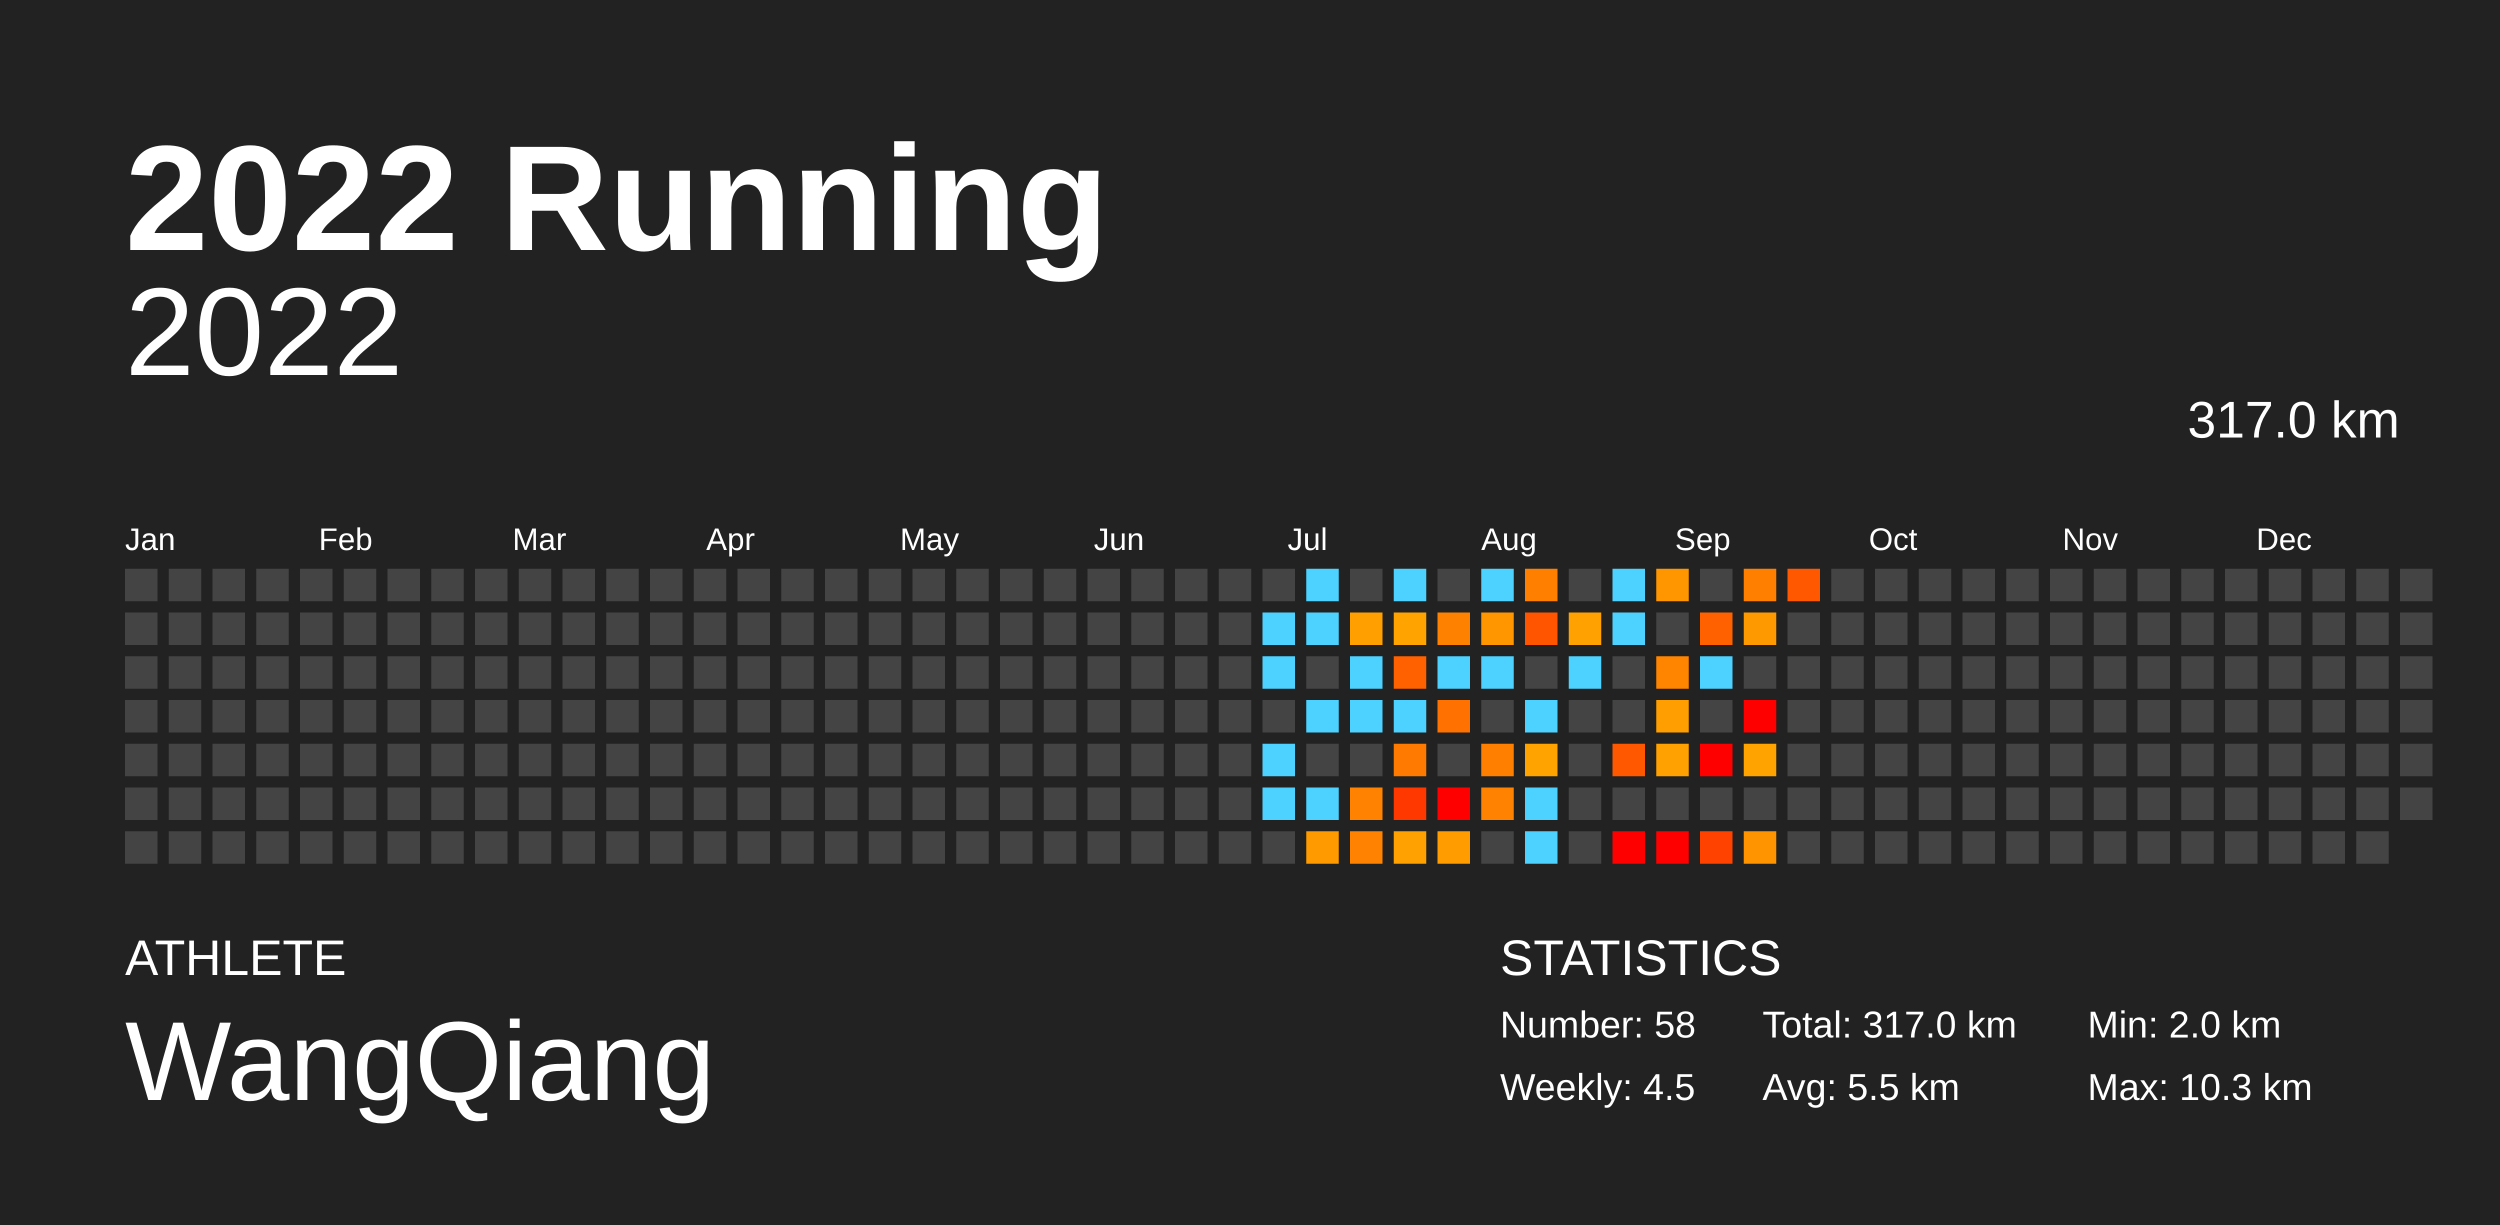
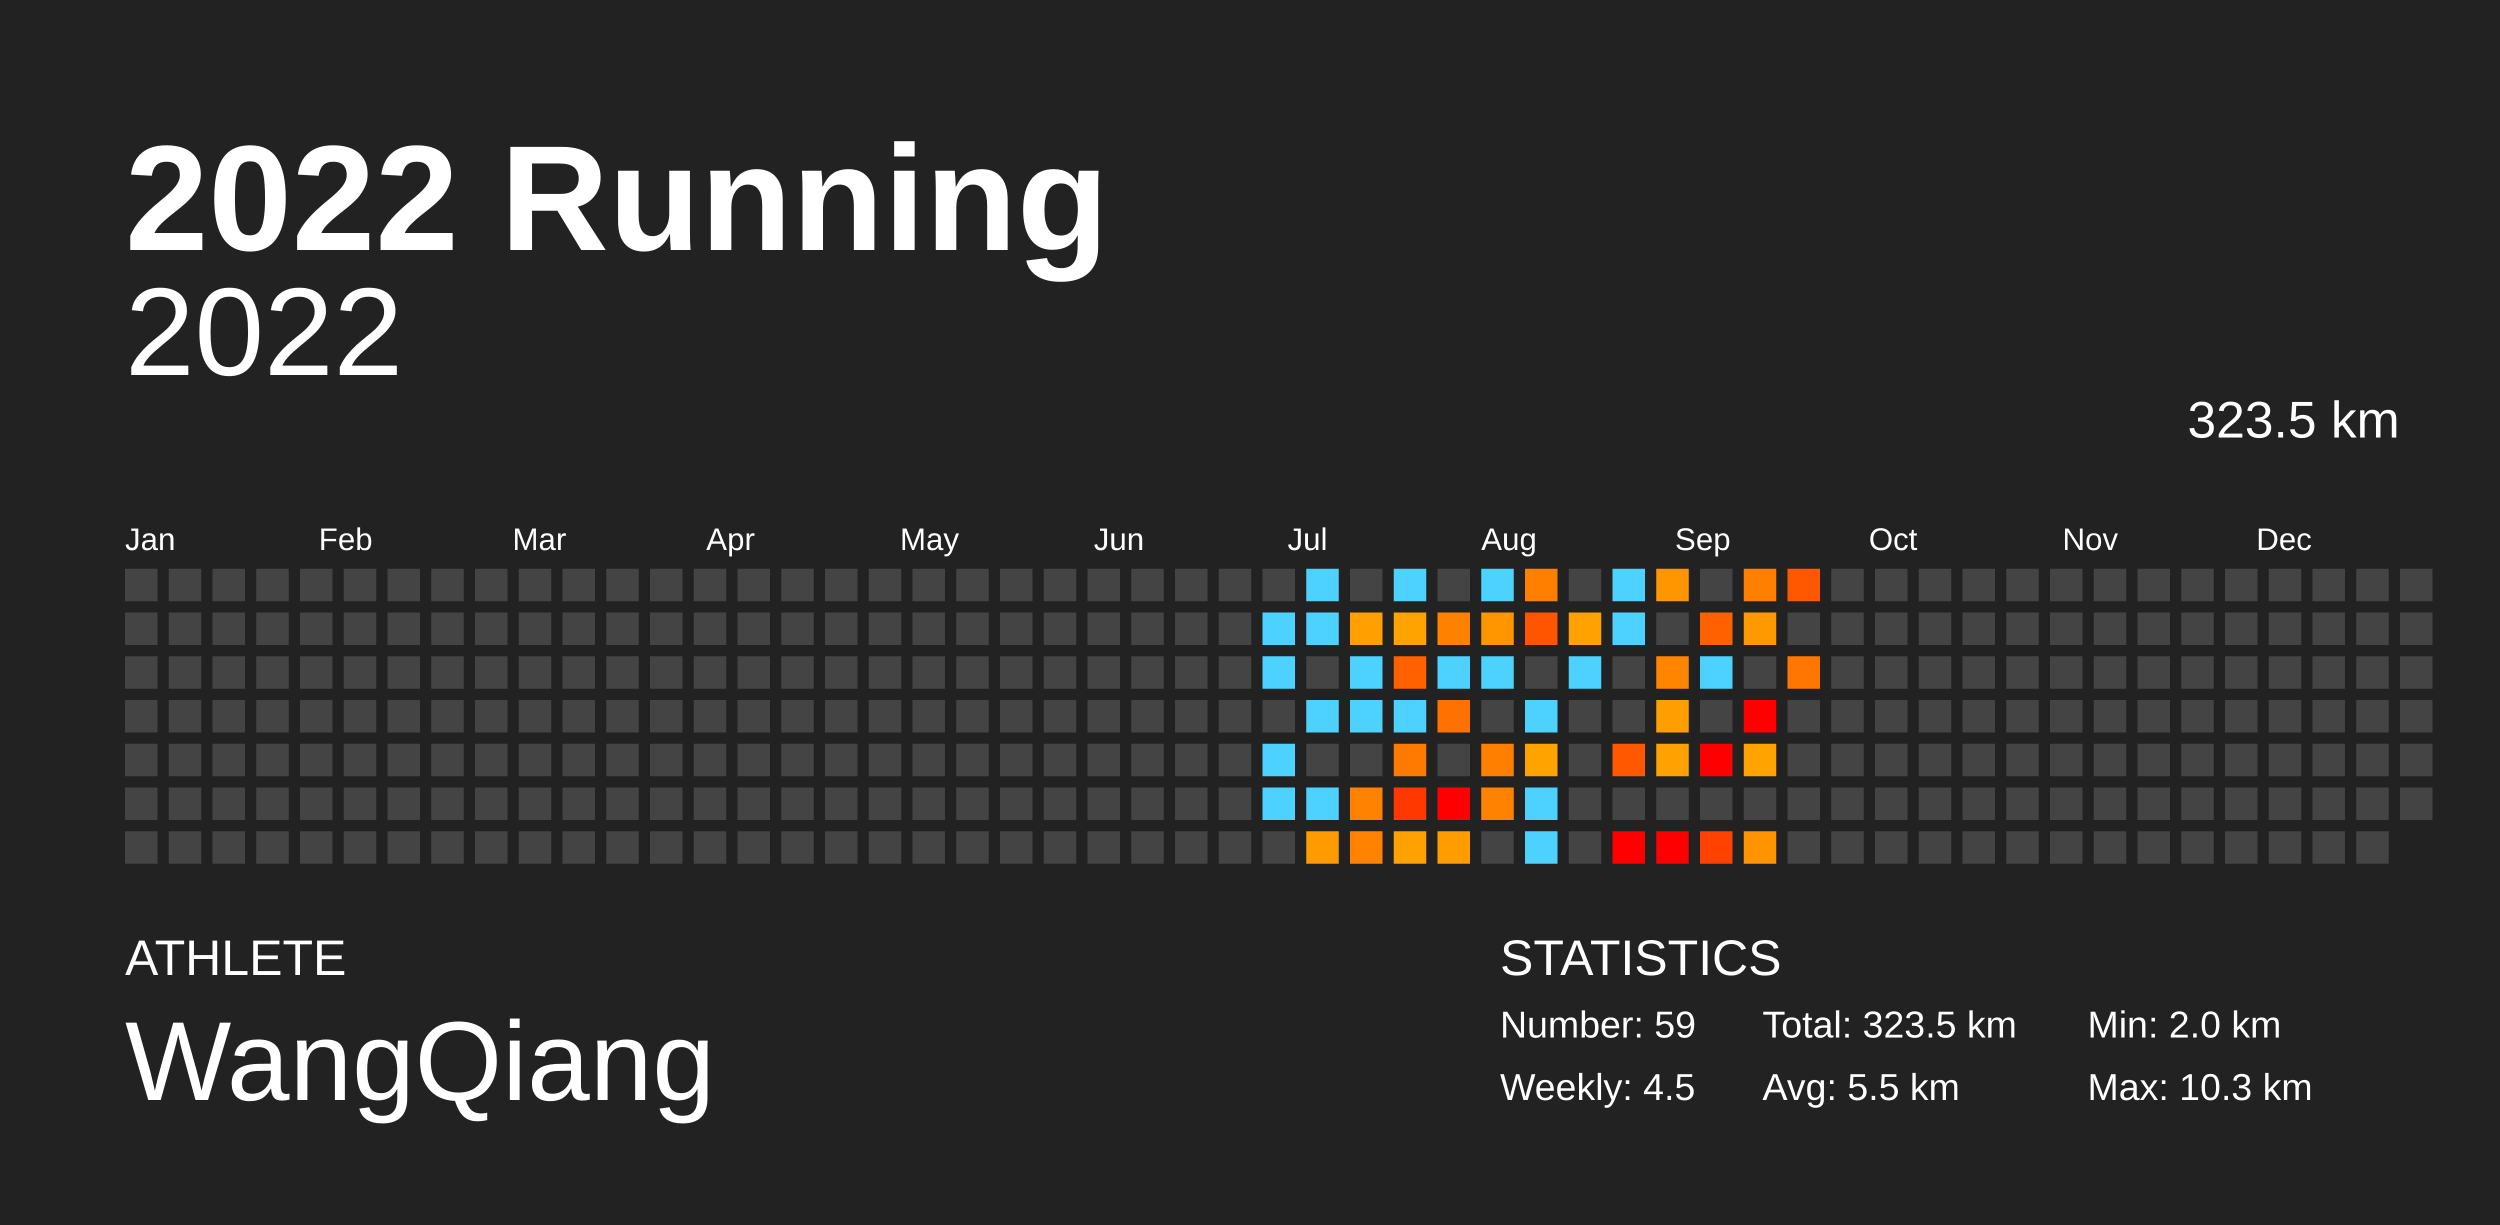
<svg xmlns="http://www.w3.org/2000/svg" baseProfile="full" height="98mm" version="1.1" viewBox="0,0,200,98" width="200mm">
  <defs />
  <rect fill="#222222" height="98" width="200" x="0" y="0" />
  <text fill="#FFFFFF" style="font-size:12px; font-family:Arial; font-weight:bold;" x="10" y="20">2022 Running</text>
  <text fill="#FFFFFF" style="font-size:4px; font-family:Arial" x="10" y="78">ATHLETE</text>
  <text fill="#FFFFFF" style="font-size:9px; font-family:Arial" x="10" y="88">WangQiang</text>
  <text fill="#FFFFFF" style="font-size:4px; font-family:Arial" x="120" y="78">STATISTICS</text>
-   <text fill="#FFFFFF" style="font-size:3px; font-family:Arial" x="120" y="83">Number: 58</text>
+   <text fill="#FFFFFF" style="font-size:3px; font-family:Arial" x="120" y="83">Number: 59</text>
  <text fill="#FFFFFF" style="font-size:3px; font-family:Arial" x="120" y="88">Weekly: 4.5</text>
-   <text fill="#FFFFFF" style="font-size:3px; font-family:Arial" x="141" y="83">Total: 317.0 km</text>
+   <text fill="#FFFFFF" style="font-size:3px; font-family:Arial" x="141" y="83">Total: 323.5 km</text>
  <text fill="#FFFFFF" style="font-size:3px; font-family:Arial" x="141" y="88">Avg: 5.5 km</text>
  <text fill="#FFFFFF" style="font-size:3px; font-family:Arial" x="167" y="83">Min: 2.0 km</text>
  <text fill="#FFFFFF" style="font-size:3px; font-family:Arial" x="167" y="88">Max: 10.3 km</text>
  <text alignment-baseline="hanging" fill="#FFFFFF" style="font-size:10.0px; font-family:Arial;" x="10" y="30">2022</text>
-   <text alignment-baseline="hanging" fill="#FFFFFF" style="font-size:4.125px; font-family:Arial;" x="175" y="35">317.0 km</text>
+   <text alignment-baseline="hanging" fill="#FFFFFF" style="font-size:4.125px; font-family:Arial;" x="175" y="35">323.5 km</text>
  <text fill="#FFFFFF" style="font-size:2.5px; font-family:Arial" x="10.0" y="44">Jan</text>
  <text fill="#FFFFFF" style="font-size:2.5px; font-family:Arial" x="25.5" y="44">Feb</text>
  <text fill="#FFFFFF" style="font-size:2.5px; font-family:Arial" x="41.0" y="44">Mar</text>
  <text fill="#FFFFFF" style="font-size:2.5px; font-family:Arial" x="56.5" y="44">Apr</text>
  <text fill="#FFFFFF" style="font-size:2.5px; font-family:Arial" x="72.0" y="44">May</text>
  <text fill="#FFFFFF" style="font-size:2.5px; font-family:Arial" x="87.5" y="44">Jun</text>
  <text fill="#FFFFFF" style="font-size:2.5px; font-family:Arial" x="103.0" y="44">Jul</text>
  <text fill="#FFFFFF" style="font-size:2.5px; font-family:Arial" x="118.5" y="44">Aug</text>
  <text fill="#FFFFFF" style="font-size:2.5px; font-family:Arial" x="134.0" y="44">Sep</text>
  <text fill="#FFFFFF" style="font-size:2.5px; font-family:Arial" x="149.5" y="44">Oct</text>
  <text fill="#FFFFFF" style="font-size:2.5px; font-family:Arial" x="165.0" y="44">Nov</text>
  <text fill="#FFFFFF" style="font-size:2.5px; font-family:Arial" x="180.5" y="44">Dec</text>
  <rect fill="#444444" height="2.6" width="2.6" x="10.0" y="45.5" />
  <rect fill="#444444" height="2.6" width="2.6" x="10.0" y="49.0" />
  <rect fill="#444444" height="2.6" width="2.6" x="10.0" y="52.5" />
  <rect fill="#444444" height="2.6" width="2.6" x="10.0" y="56.0" />
  <rect fill="#444444" height="2.6" width="2.6" x="10.0" y="59.5" />
  <rect fill="#444444" height="2.6" width="2.6" x="10.0" y="63.0" />
  <rect fill="#444444" height="2.6" width="2.6" x="10.0" y="66.5" />
  <rect fill="#444444" height="2.6" width="2.6" x="13.5" y="45.5" />
  <rect fill="#444444" height="2.6" width="2.6" x="13.5" y="49.0" />
  <rect fill="#444444" height="2.6" width="2.6" x="13.5" y="52.5" />
  <rect fill="#444444" height="2.6" width="2.6" x="13.5" y="56.0" />
  <rect fill="#444444" height="2.6" width="2.6" x="13.5" y="59.5" />
  <rect fill="#444444" height="2.6" width="2.6" x="13.5" y="63.0" />
  <rect fill="#444444" height="2.6" width="2.6" x="13.5" y="66.5" />
  <rect fill="#444444" height="2.6" width="2.6" x="17.0" y="45.5" />
  <rect fill="#444444" height="2.6" width="2.6" x="17.0" y="49.0" />
  <rect fill="#444444" height="2.6" width="2.6" x="17.0" y="52.5" />
  <rect fill="#444444" height="2.6" width="2.6" x="17.0" y="56.0" />
  <rect fill="#444444" height="2.6" width="2.6" x="17.0" y="59.5" />
  <rect fill="#444444" height="2.6" width="2.6" x="17.0" y="63.0" />
  <rect fill="#444444" height="2.6" width="2.6" x="17.0" y="66.5" />
  <rect fill="#444444" height="2.6" width="2.6" x="20.5" y="45.5" />
  <rect fill="#444444" height="2.6" width="2.6" x="20.5" y="49.0" />
  <rect fill="#444444" height="2.6" width="2.6" x="20.5" y="52.5" />
  <rect fill="#444444" height="2.6" width="2.6" x="20.5" y="56.0" />
  <rect fill="#444444" height="2.6" width="2.6" x="20.5" y="59.5" />
  <rect fill="#444444" height="2.6" width="2.6" x="20.5" y="63.0" />
  <rect fill="#444444" height="2.6" width="2.6" x="20.5" y="66.5" />
  <rect fill="#444444" height="2.6" width="2.6" x="24.0" y="45.5" />
  <rect fill="#444444" height="2.6" width="2.6" x="24.0" y="49.0" />
  <rect fill="#444444" height="2.6" width="2.6" x="24.0" y="52.5" />
  <rect fill="#444444" height="2.6" width="2.6" x="24.0" y="56.0" />
  <rect fill="#444444" height="2.6" width="2.6" x="24.0" y="59.5" />
  <rect fill="#444444" height="2.6" width="2.6" x="24.0" y="63.0" />
  <rect fill="#444444" height="2.6" width="2.6" x="24.0" y="66.5" />
  <rect fill="#444444" height="2.6" width="2.6" x="27.5" y="45.5" />
  <rect fill="#444444" height="2.6" width="2.6" x="27.5" y="49.0" />
  <rect fill="#444444" height="2.6" width="2.6" x="27.5" y="52.5" />
  <rect fill="#444444" height="2.6" width="2.6" x="27.5" y="56.0" />
  <rect fill="#444444" height="2.6" width="2.6" x="27.5" y="59.5" />
  <rect fill="#444444" height="2.6" width="2.6" x="27.5" y="63.0" />
  <rect fill="#444444" height="2.6" width="2.6" x="27.5" y="66.5" />
  <rect fill="#444444" height="2.6" width="2.6" x="31.0" y="45.5" />
  <rect fill="#444444" height="2.6" width="2.6" x="31.0" y="49.0" />
  <rect fill="#444444" height="2.6" width="2.6" x="31.0" y="52.5" />
  <rect fill="#444444" height="2.6" width="2.6" x="31.0" y="56.0" />
  <rect fill="#444444" height="2.6" width="2.6" x="31.0" y="59.5" />
  <rect fill="#444444" height="2.6" width="2.6" x="31.0" y="63.0" />
  <rect fill="#444444" height="2.6" width="2.6" x="31.0" y="66.5" />
  <rect fill="#444444" height="2.6" width="2.6" x="34.5" y="45.5" />
  <rect fill="#444444" height="2.6" width="2.6" x="34.5" y="49.0" />
  <rect fill="#444444" height="2.6" width="2.6" x="34.5" y="52.5" />
  <rect fill="#444444" height="2.6" width="2.6" x="34.5" y="56.0" />
  <rect fill="#444444" height="2.6" width="2.6" x="34.5" y="59.5" />
  <rect fill="#444444" height="2.6" width="2.6" x="34.5" y="63.0" />
  <rect fill="#444444" height="2.6" width="2.6" x="34.5" y="66.5" />
  <rect fill="#444444" height="2.6" width="2.6" x="38.0" y="45.5" />
  <rect fill="#444444" height="2.6" width="2.6" x="38.0" y="49.0" />
  <rect fill="#444444" height="2.6" width="2.6" x="38.0" y="52.5" />
  <rect fill="#444444" height="2.6" width="2.6" x="38.0" y="56.0" />
  <rect fill="#444444" height="2.6" width="2.6" x="38.0" y="59.5" />
  <rect fill="#444444" height="2.6" width="2.6" x="38.0" y="63.0" />
  <rect fill="#444444" height="2.6" width="2.6" x="38.0" y="66.5" />
  <rect fill="#444444" height="2.6" width="2.6" x="41.5" y="45.5" />
  <rect fill="#444444" height="2.6" width="2.6" x="41.5" y="49.0" />
  <rect fill="#444444" height="2.6" width="2.6" x="41.5" y="52.5" />
  <rect fill="#444444" height="2.6" width="2.6" x="41.5" y="56.0" />
  <rect fill="#444444" height="2.6" width="2.6" x="41.5" y="59.5" />
  <rect fill="#444444" height="2.6" width="2.6" x="41.5" y="63.0" />
  <rect fill="#444444" height="2.6" width="2.6" x="41.5" y="66.5" />
  <rect fill="#444444" height="2.6" width="2.6" x="45.0" y="45.5" />
  <rect fill="#444444" height="2.6" width="2.6" x="45.0" y="49.0" />
  <rect fill="#444444" height="2.6" width="2.6" x="45.0" y="52.5" />
  <rect fill="#444444" height="2.6" width="2.6" x="45.0" y="56.0" />
  <rect fill="#444444" height="2.6" width="2.6" x="45.0" y="59.5" />
  <rect fill="#444444" height="2.6" width="2.6" x="45.0" y="63.0" />
  <rect fill="#444444" height="2.6" width="2.6" x="45.0" y="66.5" />
  <rect fill="#444444" height="2.6" width="2.6" x="48.5" y="45.5" />
  <rect fill="#444444" height="2.6" width="2.6" x="48.5" y="49.0" />
  <rect fill="#444444" height="2.6" width="2.6" x="48.5" y="52.5" />
  <rect fill="#444444" height="2.6" width="2.6" x="48.5" y="56.0" />
  <rect fill="#444444" height="2.6" width="2.6" x="48.5" y="59.5" />
  <rect fill="#444444" height="2.6" width="2.6" x="48.5" y="63.0" />
  <rect fill="#444444" height="2.6" width="2.6" x="48.5" y="66.5" />
  <rect fill="#444444" height="2.6" width="2.6" x="52.0" y="45.5" />
  <rect fill="#444444" height="2.6" width="2.6" x="52.0" y="49.0" />
  <rect fill="#444444" height="2.6" width="2.6" x="52.0" y="52.5" />
  <rect fill="#444444" height="2.6" width="2.6" x="52.0" y="56.0" />
  <rect fill="#444444" height="2.6" width="2.6" x="52.0" y="59.5" />
  <rect fill="#444444" height="2.6" width="2.6" x="52.0" y="63.0" />
  <rect fill="#444444" height="2.6" width="2.6" x="52.0" y="66.5" />
  <rect fill="#444444" height="2.6" width="2.6" x="55.5" y="45.5" />
  <rect fill="#444444" height="2.6" width="2.6" x="55.5" y="49.0" />
  <rect fill="#444444" height="2.6" width="2.6" x="55.5" y="52.5" />
  <rect fill="#444444" height="2.6" width="2.6" x="55.5" y="56.0" />
  <rect fill="#444444" height="2.6" width="2.6" x="55.5" y="59.5" />
  <rect fill="#444444" height="2.6" width="2.6" x="55.5" y="63.0" />
  <rect fill="#444444" height="2.6" width="2.6" x="55.5" y="66.5" />
  <rect fill="#444444" height="2.6" width="2.6" x="59.0" y="45.5" />
  <rect fill="#444444" height="2.6" width="2.6" x="59.0" y="49.0" />
  <rect fill="#444444" height="2.6" width="2.6" x="59.0" y="52.5" />
  <rect fill="#444444" height="2.6" width="2.6" x="59.0" y="56.0" />
  <rect fill="#444444" height="2.6" width="2.6" x="59.0" y="59.5" />
  <rect fill="#444444" height="2.6" width="2.6" x="59.0" y="63.0" />
  <rect fill="#444444" height="2.6" width="2.6" x="59.0" y="66.5" />
  <rect fill="#444444" height="2.6" width="2.6" x="62.5" y="45.5" />
  <rect fill="#444444" height="2.6" width="2.6" x="62.5" y="49.0" />
  <rect fill="#444444" height="2.6" width="2.6" x="62.5" y="52.5" />
  <rect fill="#444444" height="2.6" width="2.6" x="62.5" y="56.0" />
  <rect fill="#444444" height="2.6" width="2.6" x="62.5" y="59.5" />
  <rect fill="#444444" height="2.6" width="2.6" x="62.5" y="63.0" />
  <rect fill="#444444" height="2.6" width="2.6" x="62.5" y="66.5" />
  <rect fill="#444444" height="2.6" width="2.6" x="66.0" y="45.5" />
  <rect fill="#444444" height="2.6" width="2.6" x="66.0" y="49.0" />
  <rect fill="#444444" height="2.6" width="2.6" x="66.0" y="52.5" />
  <rect fill="#444444" height="2.6" width="2.6" x="66.0" y="56.0" />
  <rect fill="#444444" height="2.6" width="2.6" x="66.0" y="59.5" />
  <rect fill="#444444" height="2.6" width="2.6" x="66.0" y="63.0" />
  <rect fill="#444444" height="2.6" width="2.6" x="66.0" y="66.5" />
  <rect fill="#444444" height="2.6" width="2.6" x="69.5" y="45.5" />
  <rect fill="#444444" height="2.6" width="2.6" x="69.5" y="49.0" />
  <rect fill="#444444" height="2.6" width="2.6" x="69.5" y="52.5" />
  <rect fill="#444444" height="2.6" width="2.6" x="69.5" y="56.0" />
  <rect fill="#444444" height="2.6" width="2.6" x="69.5" y="59.5" />
  <rect fill="#444444" height="2.6" width="2.6" x="69.5" y="63.0" />
  <rect fill="#444444" height="2.6" width="2.6" x="69.5" y="66.5" />
  <rect fill="#444444" height="2.6" width="2.6" x="73.0" y="45.5" />
  <rect fill="#444444" height="2.6" width="2.6" x="73.0" y="49.0" />
  <rect fill="#444444" height="2.6" width="2.6" x="73.0" y="52.5" />
  <rect fill="#444444" height="2.6" width="2.6" x="73.0" y="56.0" />
  <rect fill="#444444" height="2.6" width="2.6" x="73.0" y="59.5" />
  <rect fill="#444444" height="2.6" width="2.6" x="73.0" y="63.0" />
  <rect fill="#444444" height="2.6" width="2.6" x="73.0" y="66.5" />
  <rect fill="#444444" height="2.6" width="2.6" x="76.5" y="45.5" />
  <rect fill="#444444" height="2.6" width="2.6" x="76.5" y="49.0" />
  <rect fill="#444444" height="2.6" width="2.6" x="76.5" y="52.5" />
  <rect fill="#444444" height="2.6" width="2.6" x="76.5" y="56.0" />
  <rect fill="#444444" height="2.6" width="2.6" x="76.5" y="59.5" />
  <rect fill="#444444" height="2.6" width="2.6" x="76.5" y="63.0" />
  <rect fill="#444444" height="2.6" width="2.6" x="76.5" y="66.5" />
  <rect fill="#444444" height="2.6" width="2.6" x="80.0" y="45.5" />
  <rect fill="#444444" height="2.6" width="2.6" x="80.0" y="49.0" />
  <rect fill="#444444" height="2.6" width="2.6" x="80.0" y="52.5" />
  <rect fill="#444444" height="2.6" width="2.6" x="80.0" y="56.0" />
  <rect fill="#444444" height="2.6" width="2.6" x="80.0" y="59.5" />
  <rect fill="#444444" height="2.6" width="2.6" x="80.0" y="63.0" />
  <rect fill="#444444" height="2.6" width="2.6" x="80.0" y="66.5" />
  <rect fill="#444444" height="2.6" width="2.6" x="83.5" y="45.5" />
  <rect fill="#444444" height="2.6" width="2.6" x="83.5" y="49.0" />
  <rect fill="#444444" height="2.6" width="2.6" x="83.5" y="52.5" />
  <rect fill="#444444" height="2.6" width="2.6" x="83.5" y="56.0" />
  <rect fill="#444444" height="2.6" width="2.6" x="83.5" y="59.5" />
  <rect fill="#444444" height="2.6" width="2.6" x="83.5" y="63.0" />
  <rect fill="#444444" height="2.6" width="2.6" x="83.5" y="66.5" />
  <rect fill="#444444" height="2.6" width="2.6" x="87.0" y="45.5" />
  <rect fill="#444444" height="2.6" width="2.6" x="87.0" y="49.0" />
  <rect fill="#444444" height="2.6" width="2.6" x="87.0" y="52.5" />
  <rect fill="#444444" height="2.6" width="2.6" x="87.0" y="56.0" />
  <rect fill="#444444" height="2.6" width="2.6" x="87.0" y="59.5" />
  <rect fill="#444444" height="2.6" width="2.6" x="87.0" y="63.0" />
  <rect fill="#444444" height="2.6" width="2.6" x="87.0" y="66.5" />
  <rect fill="#444444" height="2.6" width="2.6" x="90.5" y="45.5" />
  <rect fill="#444444" height="2.6" width="2.6" x="90.5" y="49.0" />
  <rect fill="#444444" height="2.6" width="2.6" x="90.5" y="52.5" />
  <rect fill="#444444" height="2.6" width="2.6" x="90.5" y="56.0" />
  <rect fill="#444444" height="2.6" width="2.6" x="90.5" y="59.5" />
  <rect fill="#444444" height="2.6" width="2.6" x="90.5" y="63.0" />
  <rect fill="#444444" height="2.6" width="2.6" x="90.5" y="66.5" />
  <rect fill="#444444" height="2.6" width="2.6" x="94.0" y="45.5" />
  <rect fill="#444444" height="2.6" width="2.6" x="94.0" y="49.0" />
  <rect fill="#444444" height="2.6" width="2.6" x="94.0" y="52.5" />
  <rect fill="#444444" height="2.6" width="2.6" x="94.0" y="56.0" />
  <rect fill="#444444" height="2.6" width="2.6" x="94.0" y="59.5" />
  <rect fill="#444444" height="2.6" width="2.6" x="94.0" y="63.0" />
  <rect fill="#444444" height="2.6" width="2.6" x="94.0" y="66.5" />
  <rect fill="#444444" height="2.6" width="2.6" x="97.5" y="45.5" />
  <rect fill="#444444" height="2.6" width="2.6" x="97.5" y="49.0" />
  <rect fill="#444444" height="2.6" width="2.6" x="97.5" y="52.5" />
  <rect fill="#444444" height="2.6" width="2.6" x="97.5" y="56.0" />
  <rect fill="#444444" height="2.6" width="2.6" x="97.5" y="59.5" />
  <rect fill="#444444" height="2.6" width="2.6" x="97.5" y="63.0" />
  <rect fill="#444444" height="2.6" width="2.6" x="97.5" y="66.5" />
  <rect fill="#444444" height="2.6" width="2.6" x="101.0" y="45.5" />
  <rect fill="#4dd2ff" height="2.6" width="2.6" x="101.0" y="49.0" />
  <rect fill="#4dd2ff" height="2.6" width="2.6" x="101.0" y="52.5" />
  <rect fill="#444444" height="2.6" width="2.6" x="101.0" y="56.0" />
  <rect fill="#4dd2ff" height="2.6" width="2.6" x="101.0" y="59.5" />
  <rect fill="#4dd2ff" height="2.6" width="2.6" x="101.0" y="63.0" />
  <rect fill="#444444" height="2.6" width="2.6" x="101.0" y="66.5" />
  <rect fill="#4dd2ff" height="2.6" width="2.6" x="104.5" y="45.5" />
  <rect fill="#4dd2ff" height="2.6" width="2.6" x="104.5" y="49.0" />
  <rect fill="#444444" height="2.6" width="2.6" x="104.5" y="52.5" />
  <rect fill="#4dd2ff" height="2.6" width="2.6" x="104.5" y="56.0" />
  <rect fill="#444444" height="2.6" width="2.6" x="104.5" y="59.5" />
  <rect fill="#4dd2ff" height="2.6" width="2.6" x="104.5" y="63.0" />
  <rect fill="#ff9a00" height="2.6" width="2.6" x="104.5" y="66.5" />
  <rect fill="#444444" height="2.6" width="2.6" x="108.0" y="45.5" />
  <rect fill="#ffa000" height="2.6" width="2.6" x="108.0" y="49.0" />
  <rect fill="#4dd2ff" height="2.6" width="2.6" x="108.0" y="52.5" />
  <rect fill="#4dd2ff" height="2.6" width="2.6" x="108.0" y="56.0" />
  <rect fill="#444444" height="2.6" width="2.6" x="108.0" y="59.5" />
  <rect fill="#ff8300" height="2.6" width="2.6" x="108.0" y="63.0" />
  <rect fill="#ff8300" height="2.6" width="2.6" x="108.0" y="66.5" />
  <rect fill="#4dd2ff" height="2.6" width="2.6" x="111.5" y="45.5" />
  <rect fill="#ffa300" height="2.6" width="2.6" x="111.5" y="49.0" />
  <rect fill="#ff6100" height="2.6" width="2.6" x="111.5" y="52.5" />
  <rect fill="#4dd2ff" height="2.6" width="2.6" x="111.5" y="56.0" />
  <rect fill="#ff7a00" height="2.6" width="2.6" x="111.5" y="59.5" />
  <rect fill="#ff3800" height="2.6" width="2.6" x="111.5" y="63.0" />
  <rect fill="#ffa100" height="2.6" width="2.6" x="111.5" y="66.5" />
  <rect fill="#444444" height="2.6" width="2.6" x="115.0" y="45.5" />
  <rect fill="#ff8100" height="2.6" width="2.6" x="115.0" y="49.0" />
  <rect fill="#4dd2ff" height="2.6" width="2.6" x="115.0" y="52.5" />
  <rect fill="#ff7100" height="2.6" width="2.6" x="115.0" y="56.0" />
  <rect fill="#444444" height="2.6" width="2.6" x="115.0" y="59.5" />
  <rect fill="red" height="2.6" width="2.6" x="115.0" y="63.0" />
  <rect fill="#ff9c00" height="2.6" width="2.6" x="115.0" y="66.5" />
  <rect fill="#4dd2ff" height="2.6" width="2.6" x="118.5" y="45.5" />
  <rect fill="#ff9600" height="2.6" width="2.6" x="118.5" y="49.0" />
  <rect fill="#4dd2ff" height="2.6" width="2.6" x="118.5" y="52.5" />
  <rect fill="#444444" height="2.6" width="2.6" x="118.5" y="56.0" />
  <rect fill="#ff7f00" height="2.6" width="2.6" x="118.5" y="59.5" />
  <rect fill="#ff8300" height="2.6" width="2.6" x="118.5" y="63.0" />
  <rect fill="#444444" height="2.6" width="2.6" x="118.5" y="66.5" />
  <rect fill="#ff7f00" height="2.6" width="2.6" x="122.0" y="45.5" />
  <rect fill="#ff5400" height="2.6" width="2.6" x="122.0" y="49.0" />
  <rect fill="#444444" height="2.6" width="2.6" x="122.0" y="52.5" />
  <rect fill="#4dd2ff" height="2.6" width="2.6" x="122.0" y="56.0" />
  <rect fill="#ffa300" height="2.6" width="2.6" x="122.0" y="59.5" />
  <rect fill="#4dd2ff" height="2.6" width="2.6" x="122.0" y="63.0" />
  <rect fill="#4dd2ff" height="2.6" width="2.6" x="122.0" y="66.5" />
  <rect fill="#444444" height="2.6" width="2.6" x="125.5" y="45.5" />
  <rect fill="#ffa100" height="2.6" width="2.6" x="125.5" y="49.0" />
  <rect fill="#4dd2ff" height="2.6" width="2.6" x="125.5" y="52.5" />
  <rect fill="#444444" height="2.6" width="2.6" x="125.5" y="56.0" />
  <rect fill="#444444" height="2.6" width="2.6" x="125.5" y="59.5" />
  <rect fill="#444444" height="2.6" width="2.6" x="125.5" y="63.0" />
  <rect fill="#444444" height="2.6" width="2.6" x="125.5" y="66.5" />
  <rect fill="#4dd2ff" height="2.6" width="2.6" x="129.0" y="45.5" />
  <rect fill="#4dd2ff" height="2.6" width="2.6" x="129.0" y="49.0" />
  <rect fill="#444444" height="2.6" width="2.6" x="129.0" y="52.5" />
  <rect fill="#444444" height="2.6" width="2.6" x="129.0" y="56.0" />
  <rect fill="#ff5800" height="2.6" width="2.6" x="129.0" y="59.5" />
  <rect fill="#444444" height="2.6" width="2.6" x="129.0" y="63.0" />
  <rect fill="red" height="2.6" width="2.6" x="129.0" y="66.5" />
  <rect fill="#ff9600" height="2.6" width="2.6" x="132.5" y="45.5" />
  <rect fill="#444444" height="2.6" width="2.6" x="132.5" y="49.0" />
  <rect fill="#ff8400" height="2.6" width="2.6" x="132.5" y="52.5" />
  <rect fill="#ff9e00" height="2.6" width="2.6" x="132.5" y="56.0" />
  <rect fill="#ffa100" height="2.6" width="2.6" x="132.5" y="59.5" />
  <rect fill="#444444" height="2.6" width="2.6" x="132.5" y="63.0" />
  <rect fill="red" height="2.6" width="2.6" x="132.5" y="66.5" />
  <rect fill="#444444" height="2.6" width="2.6" x="136.0" y="45.5" />
  <rect fill="#ff6100" height="2.6" width="2.6" x="136.0" y="49.0" />
  <rect fill="#4dd2ff" height="2.6" width="2.6" x="136.0" y="52.5" />
  <rect fill="#444444" height="2.6" width="2.6" x="136.0" y="56.0" />
  <rect fill="red" height="2.6" width="2.6" x="136.0" y="59.5" />
  <rect fill="#444444" height="2.6" width="2.6" x="136.0" y="63.0" />
  <rect fill="#ff4200" height="2.6" width="2.6" x="136.0" y="66.5" />
  <rect fill="#ff8000" height="2.6" width="2.6" x="139.5" y="45.5" />
  <rect fill="#ff9900" height="2.6" width="2.6" x="139.5" y="49.0" />
  <rect fill="#444444" height="2.6" width="2.6" x="139.5" y="52.5" />
  <rect fill="red" height="2.6" width="2.6" x="139.5" y="56.0" />
  <rect fill="#ffa300" height="2.6" width="2.6" x="139.5" y="59.5" />
  <rect fill="#444444" height="2.6" width="2.6" x="139.5" y="63.0" />
  <rect fill="#ff9400" height="2.6" width="2.6" x="139.5" y="66.5" />
  <rect fill="#ff5800" height="2.6" width="2.6" x="143.0" y="45.5" />
  <rect fill="#444444" height="2.6" width="2.6" x="143.0" y="49.0" />
-   <rect fill="#444444" height="2.6" width="2.6" x="143.0" y="52.5" />
+   <rect fill="#ff7600" height="2.6" width="2.6" x="143.0" y="52.5" />
  <rect fill="#444444" height="2.6" width="2.6" x="143.0" y="56.0" />
  <rect fill="#444444" height="2.6" width="2.6" x="143.0" y="59.5" />
  <rect fill="#444444" height="2.6" width="2.6" x="143.0" y="63.0" />
  <rect fill="#444444" height="2.6" width="2.6" x="143.0" y="66.5" />
  <rect fill="#444444" height="2.6" width="2.6" x="146.5" y="45.5" />
  <rect fill="#444444" height="2.6" width="2.6" x="146.5" y="49.0" />
  <rect fill="#444444" height="2.6" width="2.6" x="146.5" y="52.5" />
  <rect fill="#444444" height="2.6" width="2.6" x="146.5" y="56.0" />
  <rect fill="#444444" height="2.6" width="2.6" x="146.5" y="59.5" />
  <rect fill="#444444" height="2.6" width="2.6" x="146.5" y="63.0" />
  <rect fill="#444444" height="2.6" width="2.6" x="146.5" y="66.5" />
  <rect fill="#444444" height="2.6" width="2.6" x="150.0" y="45.5" />
  <rect fill="#444444" height="2.6" width="2.6" x="150.0" y="49.0" />
  <rect fill="#444444" height="2.6" width="2.6" x="150.0" y="52.5" />
  <rect fill="#444444" height="2.6" width="2.6" x="150.0" y="56.0" />
  <rect fill="#444444" height="2.6" width="2.6" x="150.0" y="59.5" />
  <rect fill="#444444" height="2.6" width="2.6" x="150.0" y="63.0" />
  <rect fill="#444444" height="2.6" width="2.6" x="150.0" y="66.5" />
  <rect fill="#444444" height="2.6" width="2.6" x="153.5" y="45.5" />
  <rect fill="#444444" height="2.6" width="2.6" x="153.5" y="49.0" />
  <rect fill="#444444" height="2.6" width="2.6" x="153.5" y="52.5" />
  <rect fill="#444444" height="2.6" width="2.6" x="153.5" y="56.0" />
  <rect fill="#444444" height="2.6" width="2.6" x="153.5" y="59.5" />
  <rect fill="#444444" height="2.6" width="2.6" x="153.5" y="63.0" />
  <rect fill="#444444" height="2.6" width="2.6" x="153.5" y="66.5" />
  <rect fill="#444444" height="2.6" width="2.6" x="157.0" y="45.5" />
  <rect fill="#444444" height="2.6" width="2.6" x="157.0" y="49.0" />
  <rect fill="#444444" height="2.6" width="2.6" x="157.0" y="52.5" />
  <rect fill="#444444" height="2.6" width="2.6" x="157.0" y="56.0" />
  <rect fill="#444444" height="2.6" width="2.6" x="157.0" y="59.5" />
  <rect fill="#444444" height="2.6" width="2.6" x="157.0" y="63.0" />
  <rect fill="#444444" height="2.6" width="2.6" x="157.0" y="66.5" />
  <rect fill="#444444" height="2.6" width="2.6" x="160.5" y="45.5" />
  <rect fill="#444444" height="2.6" width="2.6" x="160.5" y="49.0" />
  <rect fill="#444444" height="2.6" width="2.6" x="160.5" y="52.5" />
  <rect fill="#444444" height="2.6" width="2.6" x="160.5" y="56.0" />
  <rect fill="#444444" height="2.6" width="2.6" x="160.5" y="59.5" />
  <rect fill="#444444" height="2.6" width="2.6" x="160.5" y="63.0" />
  <rect fill="#444444" height="2.6" width="2.6" x="160.5" y="66.5" />
  <rect fill="#444444" height="2.6" width="2.6" x="164.0" y="45.5" />
  <rect fill="#444444" height="2.6" width="2.6" x="164.0" y="49.0" />
  <rect fill="#444444" height="2.6" width="2.6" x="164.0" y="52.5" />
  <rect fill="#444444" height="2.6" width="2.6" x="164.0" y="56.0" />
  <rect fill="#444444" height="2.6" width="2.6" x="164.0" y="59.5" />
  <rect fill="#444444" height="2.6" width="2.6" x="164.0" y="63.0" />
  <rect fill="#444444" height="2.6" width="2.6" x="164.0" y="66.5" />
  <rect fill="#444444" height="2.6" width="2.6" x="167.5" y="45.5" />
  <rect fill="#444444" height="2.6" width="2.6" x="167.5" y="49.0" />
  <rect fill="#444444" height="2.6" width="2.6" x="167.5" y="52.5" />
  <rect fill="#444444" height="2.6" width="2.6" x="167.5" y="56.0" />
  <rect fill="#444444" height="2.6" width="2.6" x="167.5" y="59.5" />
  <rect fill="#444444" height="2.6" width="2.6" x="167.5" y="63.0" />
  <rect fill="#444444" height="2.6" width="2.6" x="167.5" y="66.5" />
  <rect fill="#444444" height="2.6" width="2.6" x="171.0" y="45.5" />
  <rect fill="#444444" height="2.6" width="2.6" x="171.0" y="49.0" />
  <rect fill="#444444" height="2.6" width="2.6" x="171.0" y="52.5" />
  <rect fill="#444444" height="2.6" width="2.6" x="171.0" y="56.0" />
  <rect fill="#444444" height="2.6" width="2.6" x="171.0" y="59.5" />
  <rect fill="#444444" height="2.6" width="2.6" x="171.0" y="63.0" />
  <rect fill="#444444" height="2.6" width="2.6" x="171.0" y="66.5" />
  <rect fill="#444444" height="2.6" width="2.6" x="174.5" y="45.5" />
  <rect fill="#444444" height="2.6" width="2.6" x="174.5" y="49.0" />
  <rect fill="#444444" height="2.6" width="2.6" x="174.5" y="52.5" />
  <rect fill="#444444" height="2.6" width="2.6" x="174.5" y="56.0" />
  <rect fill="#444444" height="2.6" width="2.6" x="174.5" y="59.5" />
  <rect fill="#444444" height="2.6" width="2.6" x="174.5" y="63.0" />
  <rect fill="#444444" height="2.6" width="2.6" x="174.5" y="66.5" />
  <rect fill="#444444" height="2.6" width="2.6" x="178.0" y="45.5" />
  <rect fill="#444444" height="2.6" width="2.6" x="178.0" y="49.0" />
  <rect fill="#444444" height="2.6" width="2.6" x="178.0" y="52.5" />
  <rect fill="#444444" height="2.6" width="2.6" x="178.0" y="56.0" />
  <rect fill="#444444" height="2.6" width="2.6" x="178.0" y="59.5" />
  <rect fill="#444444" height="2.6" width="2.6" x="178.0" y="63.0" />
  <rect fill="#444444" height="2.6" width="2.6" x="178.0" y="66.5" />
  <rect fill="#444444" height="2.6" width="2.6" x="181.5" y="45.5" />
  <rect fill="#444444" height="2.6" width="2.6" x="181.5" y="49.0" />
  <rect fill="#444444" height="2.6" width="2.6" x="181.5" y="52.5" />
  <rect fill="#444444" height="2.6" width="2.6" x="181.5" y="56.0" />
  <rect fill="#444444" height="2.6" width="2.6" x="181.5" y="59.5" />
  <rect fill="#444444" height="2.6" width="2.6" x="181.5" y="63.0" />
  <rect fill="#444444" height="2.6" width="2.6" x="181.5" y="66.5" />
  <rect fill="#444444" height="2.6" width="2.6" x="185.0" y="45.5" />
  <rect fill="#444444" height="2.6" width="2.6" x="185.0" y="49.0" />
  <rect fill="#444444" height="2.6" width="2.6" x="185.0" y="52.5" />
  <rect fill="#444444" height="2.6" width="2.6" x="185.0" y="56.0" />
  <rect fill="#444444" height="2.6" width="2.6" x="185.0" y="59.5" />
  <rect fill="#444444" height="2.6" width="2.6" x="185.0" y="63.0" />
  <rect fill="#444444" height="2.6" width="2.6" x="185.0" y="66.5" />
  <rect fill="#444444" height="2.6" width="2.6" x="188.5" y="45.5" />
  <rect fill="#444444" height="2.6" width="2.6" x="188.5" y="49.0" />
  <rect fill="#444444" height="2.6" width="2.6" x="188.5" y="52.5" />
  <rect fill="#444444" height="2.6" width="2.6" x="188.5" y="56.0" />
  <rect fill="#444444" height="2.6" width="2.6" x="188.5" y="59.5" />
  <rect fill="#444444" height="2.6" width="2.6" x="188.5" y="63.0" />
  <rect fill="#444444" height="2.6" width="2.6" x="188.5" y="66.5" />
  <rect fill="#444444" height="2.6" width="2.6" x="192.0" y="45.5" />
  <rect fill="#444444" height="2.6" width="2.6" x="192.0" y="49.0" />
  <rect fill="#444444" height="2.6" width="2.6" x="192.0" y="52.5" />
  <rect fill="#444444" height="2.6" width="2.6" x="192.0" y="56.0" />
  <rect fill="#444444" height="2.6" width="2.6" x="192.0" y="59.5" />
  <rect fill="#444444" height="2.6" width="2.6" x="192.0" y="63.0" />
</svg>
